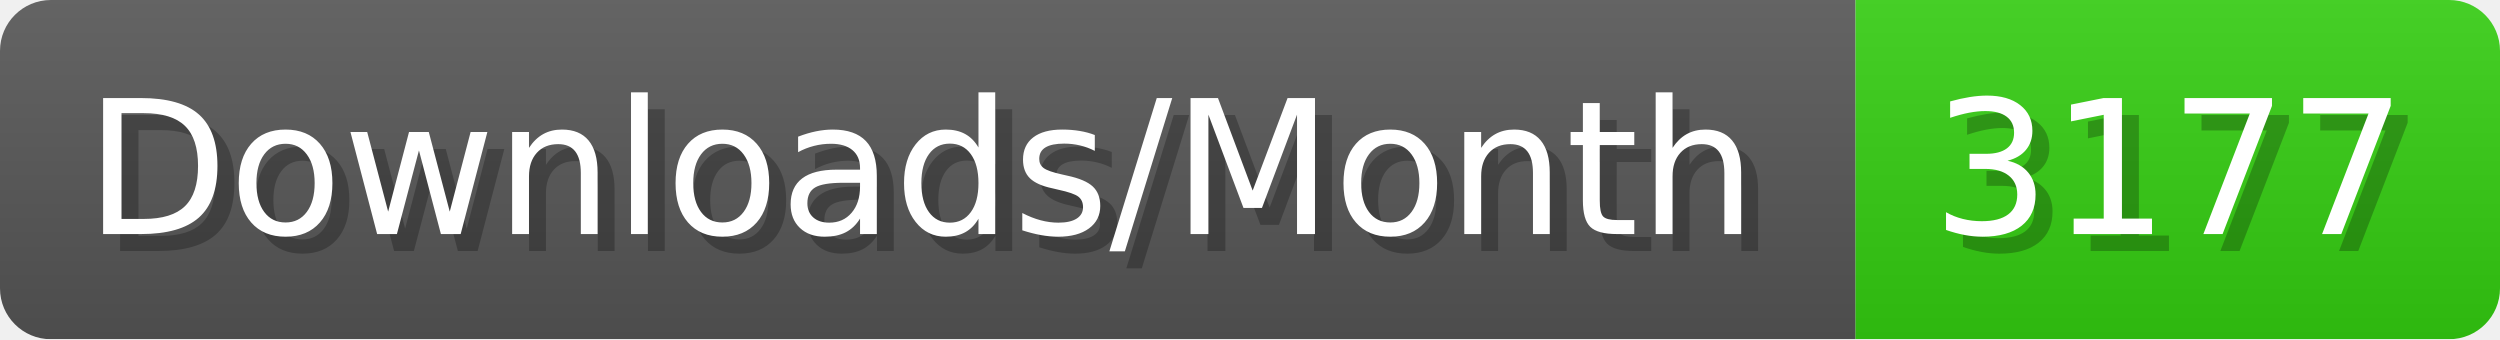
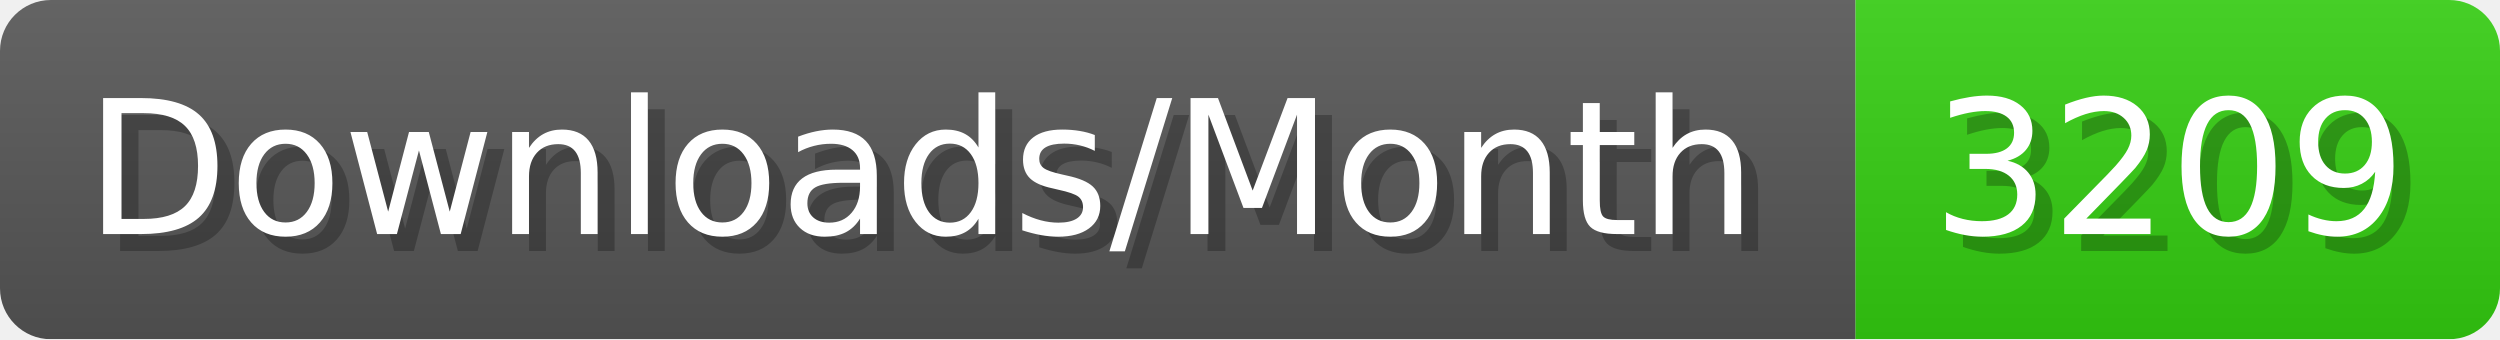
- <svg xmlns="http://www.w3.org/2000/svg" width="147.4" height="20" viewBox="0 0 1474 200" role="img" aria-label="Downloads/Month: 3177">
+ <svg xmlns="http://www.w3.org/2000/svg" width="147.4" height="20" viewBox="0 0 1474 200" role="img" aria-label="Downloads/Month: 3209">
  <linearGradient id="YlXUI" x2="0" y2="100%">
    <stop offset="0" stop-opacity=".1" stop-color="#EEE" />
    <stop offset="1" stop-opacity=".1" />
  </linearGradient>
  <mask id="JHhop">
    <rect width="1474" height="200" rx="30" fill="#FFF" />
  </mask>
  <g mask="url(#JHhop)">
    <rect width="1094" height="200" fill="#555" />
    <rect width="380" height="200" fill="#3C1" x="1094" />
    <rect width="1474" height="200" fill="url(#YlXUI)" />
  </g>
  <g aria-hidden="true" fill="#fff" text-anchor="start" font-family="Verdana,DejaVu Sans,sans-serif" font-size="110">
    <text x="60" y="148" textLength="994" fill="#000" opacity="0.25">Downloads/Month</text>
    <text x="50" y="138" textLength="994">Downloads/Month</text>
-     <text x="1149" y="148" textLength="280" fill="#000" opacity="0.25">3177</text>
-     <text x="1139" y="138" textLength="280">3177</text>
+     <text x="1149" y="148" textLength="280" fill="#000" opacity="0.25">3209</text>
+     <text x="1139" y="138" textLength="280">3209</text>
  </g>
</svg>
